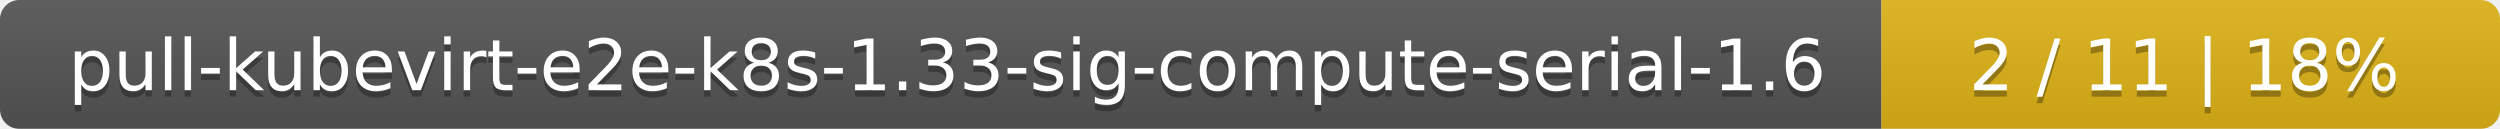
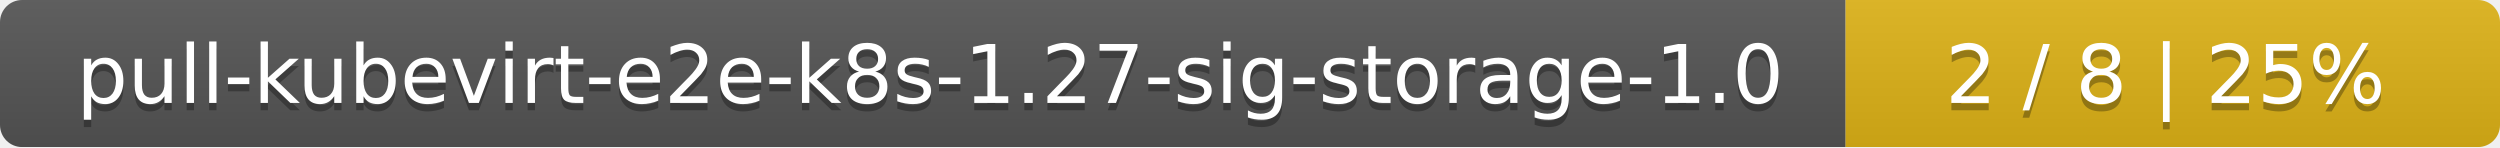
- <svg xmlns="http://www.w3.org/2000/svg" width="388" height="20">
+ <svg xmlns="http://www.w3.org/2000/svg" width="340" height="20">
  <linearGradient id="smooth" x2="0" y2="100%">
    <stop offset="0" stop-color="#bbb" stop-opacity=".1" />
    <stop offset="1" stop-opacity=".1" />
  </linearGradient>
  <mask id="round">
-     <rect width="388" height="20" rx="3" fill="#fff" />
+     <rect width="340" height="20" rx="3" fill="#fff" />
  </mask>
  <g mask="url(#round)">
-     <rect width="292" height="20" fill="#555" />
-     <rect x="292" width="96" height="20" fill="#dfb317" />
-     <rect width="388" height="20" fill="url(#smooth)" />
+     <rect width="251" height="20" fill="#555" />
+     <rect x="251" width="89" height="20" fill="#dfb317" />
+     <rect width="340" height="20" fill="url(#smooth)" />
  </g>
  <g fill="#fff" text-anchor="middle" font-family="DejaVu Sans,Verdana,Geneva,sans-serif" font-size="11">
-     <text x="147" y="15" fill="#010101" fill-opacity=".3">pull-kubevirt-e2e-k8s-1.33-sig-compute-serial-1.6</text>
-     <text x="147" y="14">pull-kubevirt-e2e-k8s-1.33-sig-compute-serial-1.6</text>
-     <text x="339" y="15" fill="#010101" fill-opacity=".3">2 / 11    |    18%</text>
-     <text x="339" y="14">2 / 11    |    18%</text>
+     <text x="126.5" y="15" fill="#010101" fill-opacity=".3">pull-kubevirt-e2e-k8s-1.27-sig-storage-1.0</text>
+     <text x="126.5" y="14">pull-kubevirt-e2e-k8s-1.27-sig-storage-1.0</text>
+     <text x="294.5" y="15" fill="#010101" fill-opacity=".3">2 / 8    |    25%</text>
+     <text x="294.5" y="14">2 / 8    |    25%</text>
  </g>
</svg>
